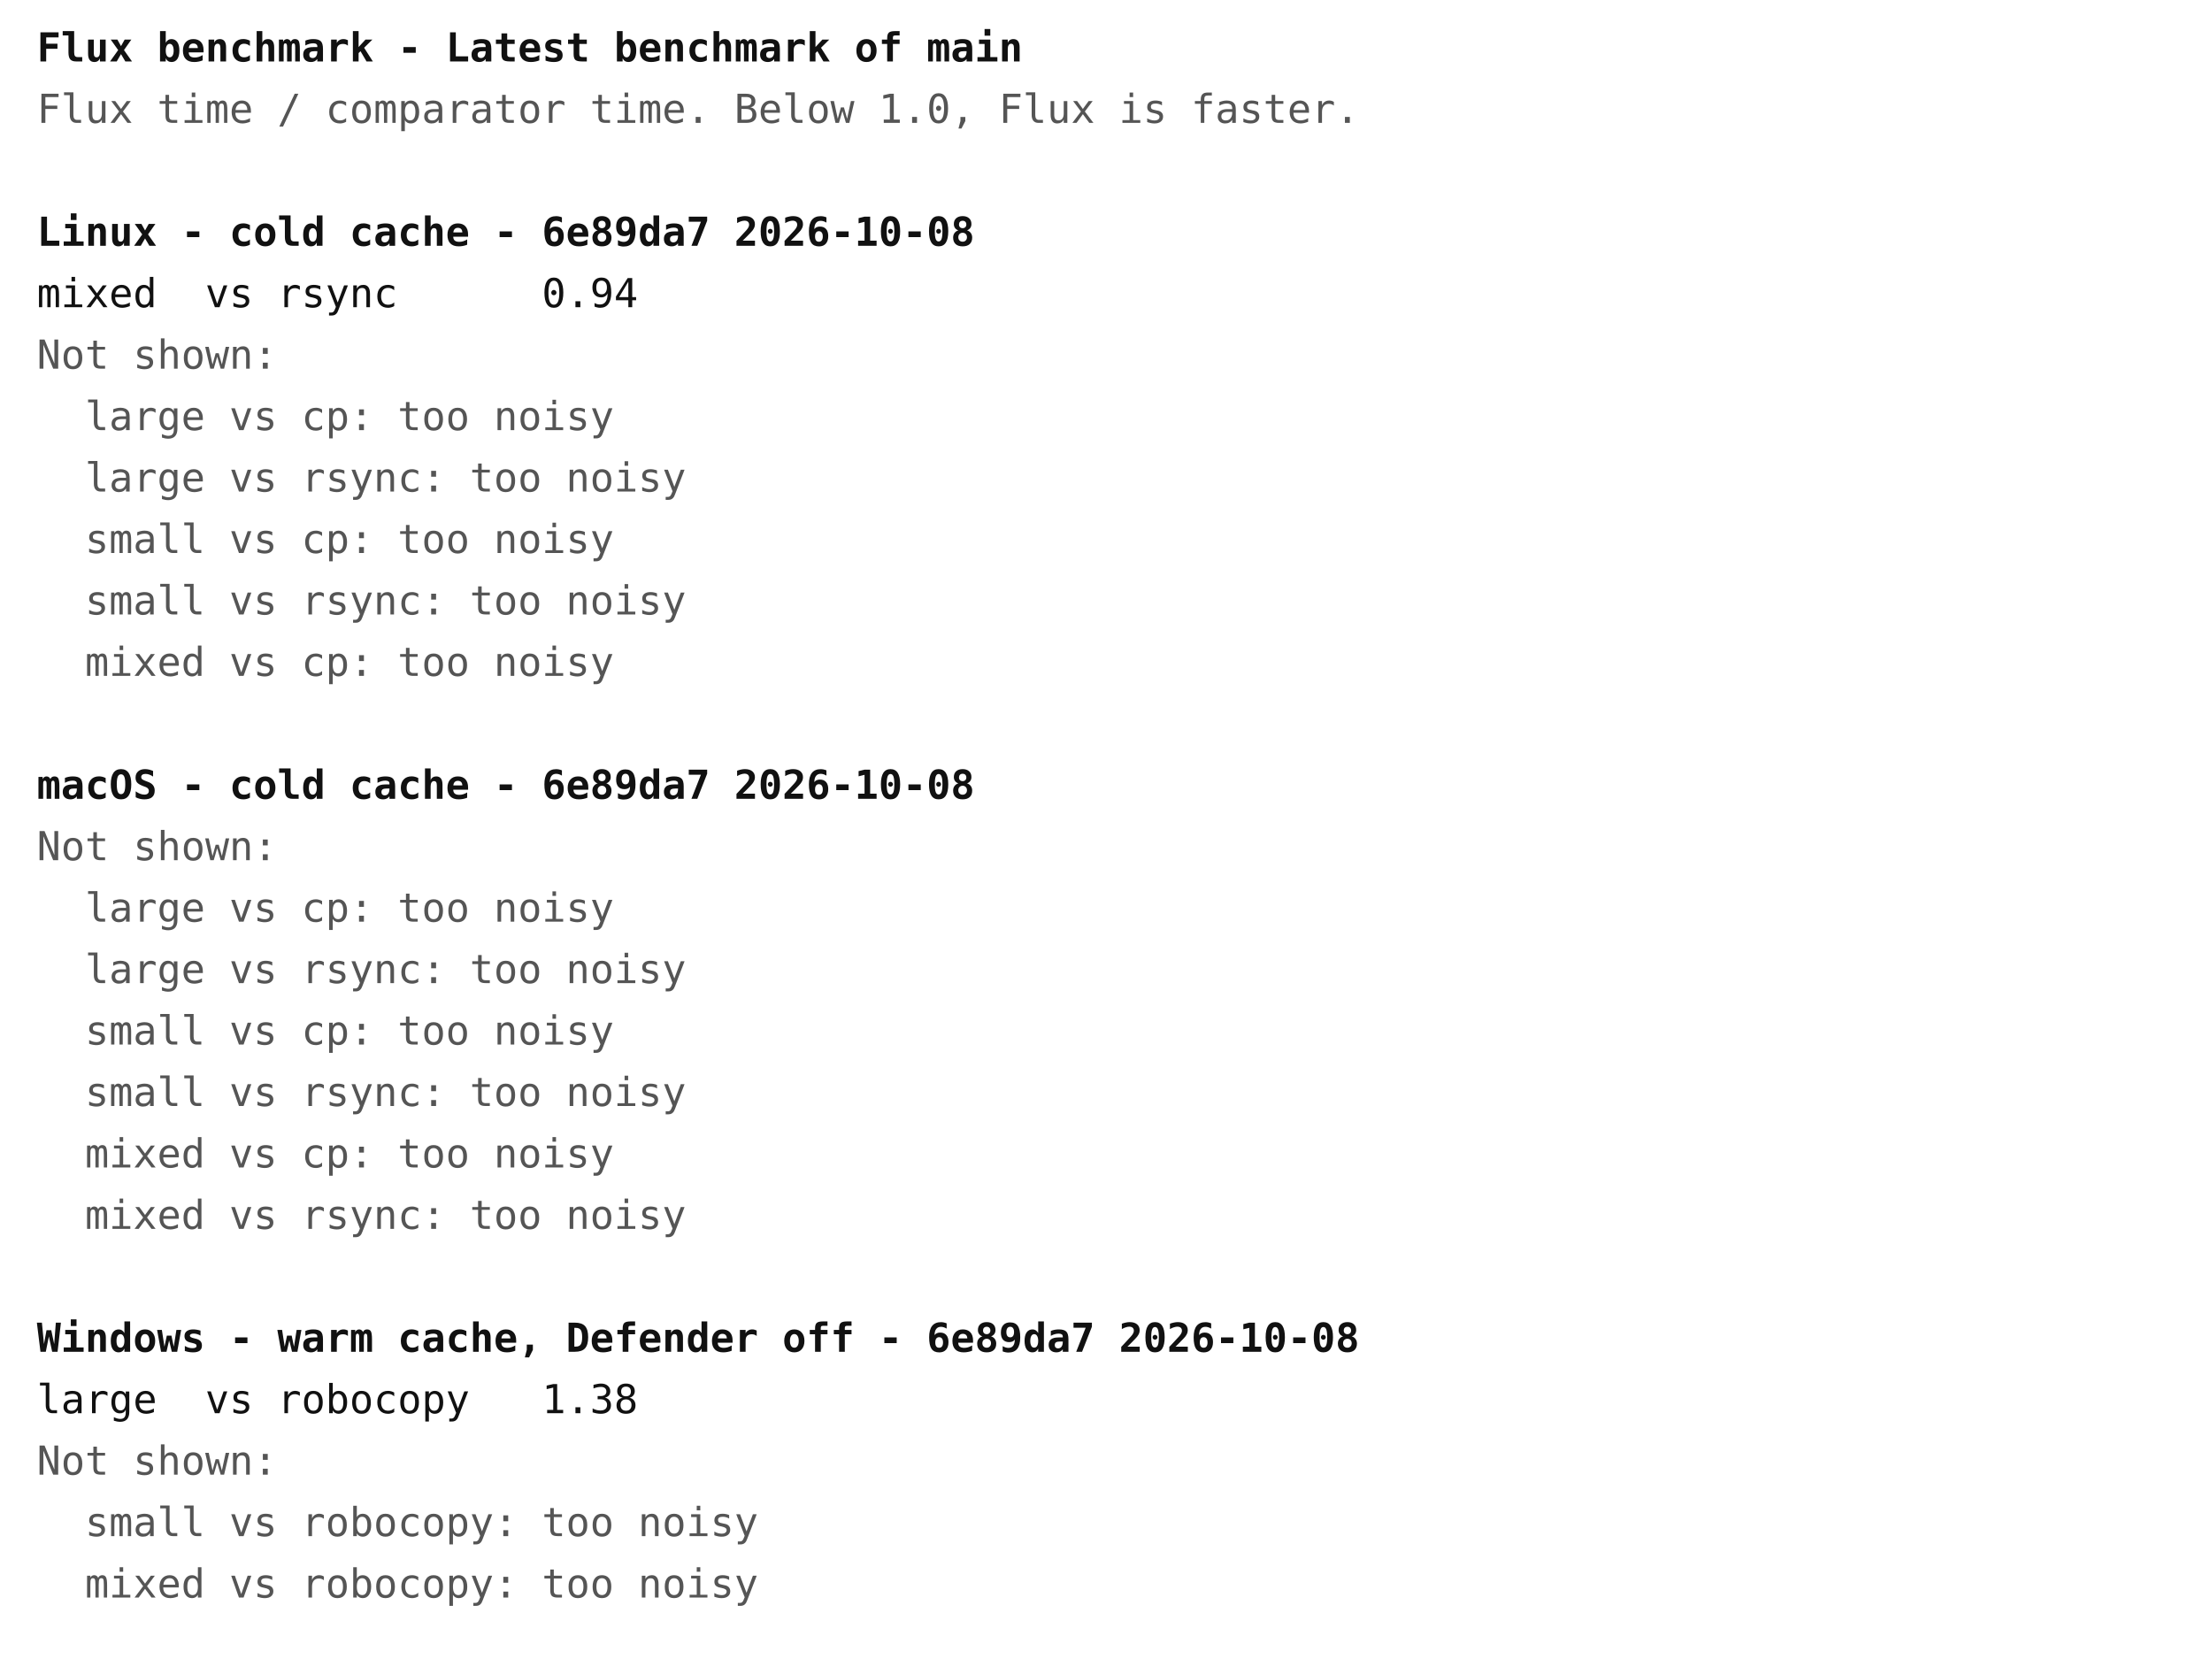
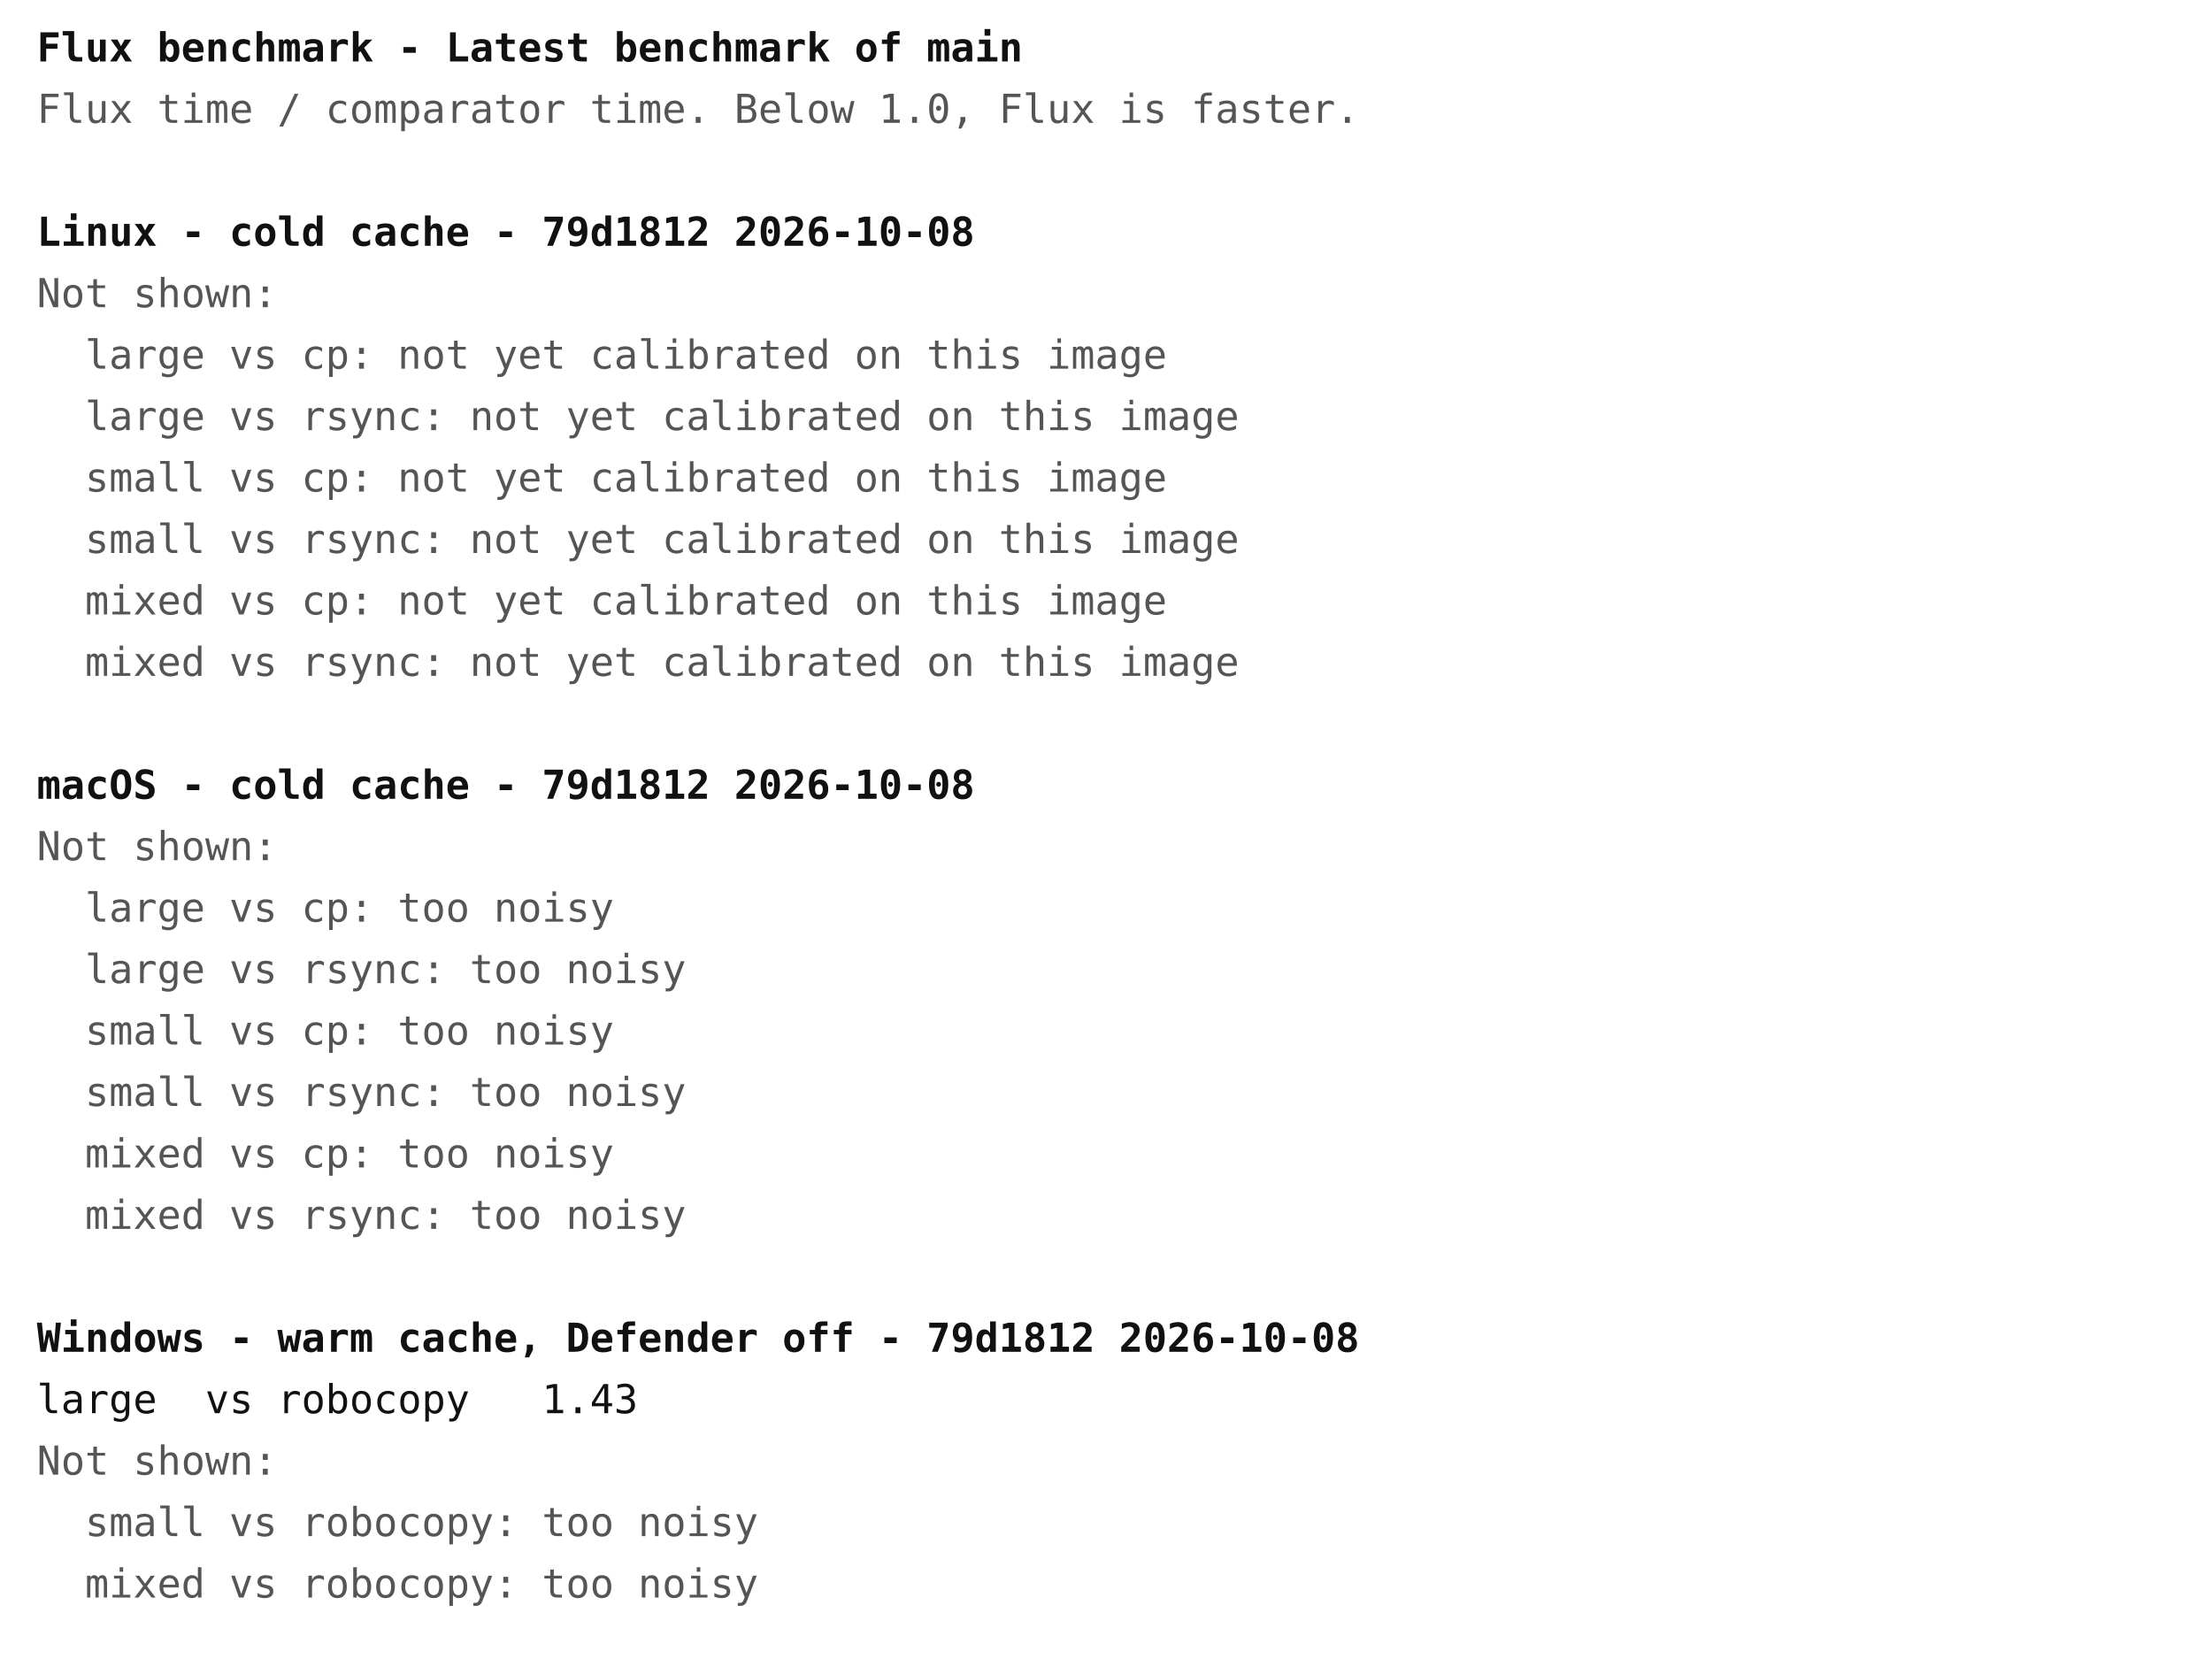
<svg xmlns="http://www.w3.org/2000/svg" width="720" height="540" font-family="ui-monospace, Menlo, Consolas, monospace" font-size="13">
  <rect width="720" height="540" fill="#ffffff" />
  <text x="12" y="20" fill="#111111" font-weight="bold" xml:space="preserve">Flux benchmark - Latest benchmark of main</text>
  <text x="12" y="40" fill="#555555" font-weight="normal" xml:space="preserve">Flux time / comparator time. Below 1.0, Flux is faster.</text>
-   <text x="12" y="80" fill="#111111" font-weight="bold" xml:space="preserve">Linux - cold cache - 6e89da7 2026-10-08</text>
-   <text x="12" y="100" fill="#111111" font-weight="normal" xml:space="preserve">mixed  vs rsync      0.94</text>
-   <text x="12" y="120" fill="#555555" font-weight="normal" xml:space="preserve">Not shown:</text>
-   <text x="12" y="140" fill="#555555" font-weight="normal" xml:space="preserve">  large vs cp: too noisy</text>
-   <text x="12" y="160" fill="#555555" font-weight="normal" xml:space="preserve">  large vs rsync: too noisy</text>
-   <text x="12" y="180" fill="#555555" font-weight="normal" xml:space="preserve">  small vs cp: too noisy</text>
-   <text x="12" y="200" fill="#555555" font-weight="normal" xml:space="preserve">  small vs rsync: too noisy</text>
-   <text x="12" y="220" fill="#555555" font-weight="normal" xml:space="preserve">  mixed vs cp: too noisy</text>
-   <text x="12" y="260" fill="#111111" font-weight="bold" xml:space="preserve">macOS - cold cache - 6e89da7 2026-10-08</text>
+   <text x="12" y="80" fill="#111111" font-weight="bold" xml:space="preserve">Linux - cold cache - 79d1812 2026-10-08</text>
+   <text x="12" y="100" fill="#555555" font-weight="normal" xml:space="preserve">Not shown:</text>
+   <text x="12" y="120" fill="#555555" font-weight="normal" xml:space="preserve">  large vs cp: not yet calibrated on this image</text>
+   <text x="12" y="140" fill="#555555" font-weight="normal" xml:space="preserve">  large vs rsync: not yet calibrated on this image</text>
+   <text x="12" y="160" fill="#555555" font-weight="normal" xml:space="preserve">  small vs cp: not yet calibrated on this image</text>
+   <text x="12" y="180" fill="#555555" font-weight="normal" xml:space="preserve">  small vs rsync: not yet calibrated on this image</text>
+   <text x="12" y="200" fill="#555555" font-weight="normal" xml:space="preserve">  mixed vs cp: not yet calibrated on this image</text>
+   <text x="12" y="220" fill="#555555" font-weight="normal" xml:space="preserve">  mixed vs rsync: not yet calibrated on this image</text>
+   <text x="12" y="260" fill="#111111" font-weight="bold" xml:space="preserve">macOS - cold cache - 79d1812 2026-10-08</text>
  <text x="12" y="280" fill="#555555" font-weight="normal" xml:space="preserve">Not shown:</text>
  <text x="12" y="300" fill="#555555" font-weight="normal" xml:space="preserve">  large vs cp: too noisy</text>
  <text x="12" y="320" fill="#555555" font-weight="normal" xml:space="preserve">  large vs rsync: too noisy</text>
  <text x="12" y="340" fill="#555555" font-weight="normal" xml:space="preserve">  small vs cp: too noisy</text>
  <text x="12" y="360" fill="#555555" font-weight="normal" xml:space="preserve">  small vs rsync: too noisy</text>
  <text x="12" y="380" fill="#555555" font-weight="normal" xml:space="preserve">  mixed vs cp: too noisy</text>
  <text x="12" y="400" fill="#555555" font-weight="normal" xml:space="preserve">  mixed vs rsync: too noisy</text>
-   <text x="12" y="440" fill="#111111" font-weight="bold" xml:space="preserve">Windows - warm cache, Defender off - 6e89da7 2026-10-08</text>
-   <text x="12" y="460" fill="#111111" font-weight="normal" xml:space="preserve">large  vs robocopy   1.38</text>
+   <text x="12" y="440" fill="#111111" font-weight="bold" xml:space="preserve">Windows - warm cache, Defender off - 79d1812 2026-10-08</text>
+   <text x="12" y="460" fill="#111111" font-weight="normal" xml:space="preserve">large  vs robocopy   1.43</text>
  <text x="12" y="480" fill="#555555" font-weight="normal" xml:space="preserve">Not shown:</text>
  <text x="12" y="500" fill="#555555" font-weight="normal" xml:space="preserve">  small vs robocopy: too noisy</text>
  <text x="12" y="520" fill="#555555" font-weight="normal" xml:space="preserve">  mixed vs robocopy: too noisy</text>
</svg>
